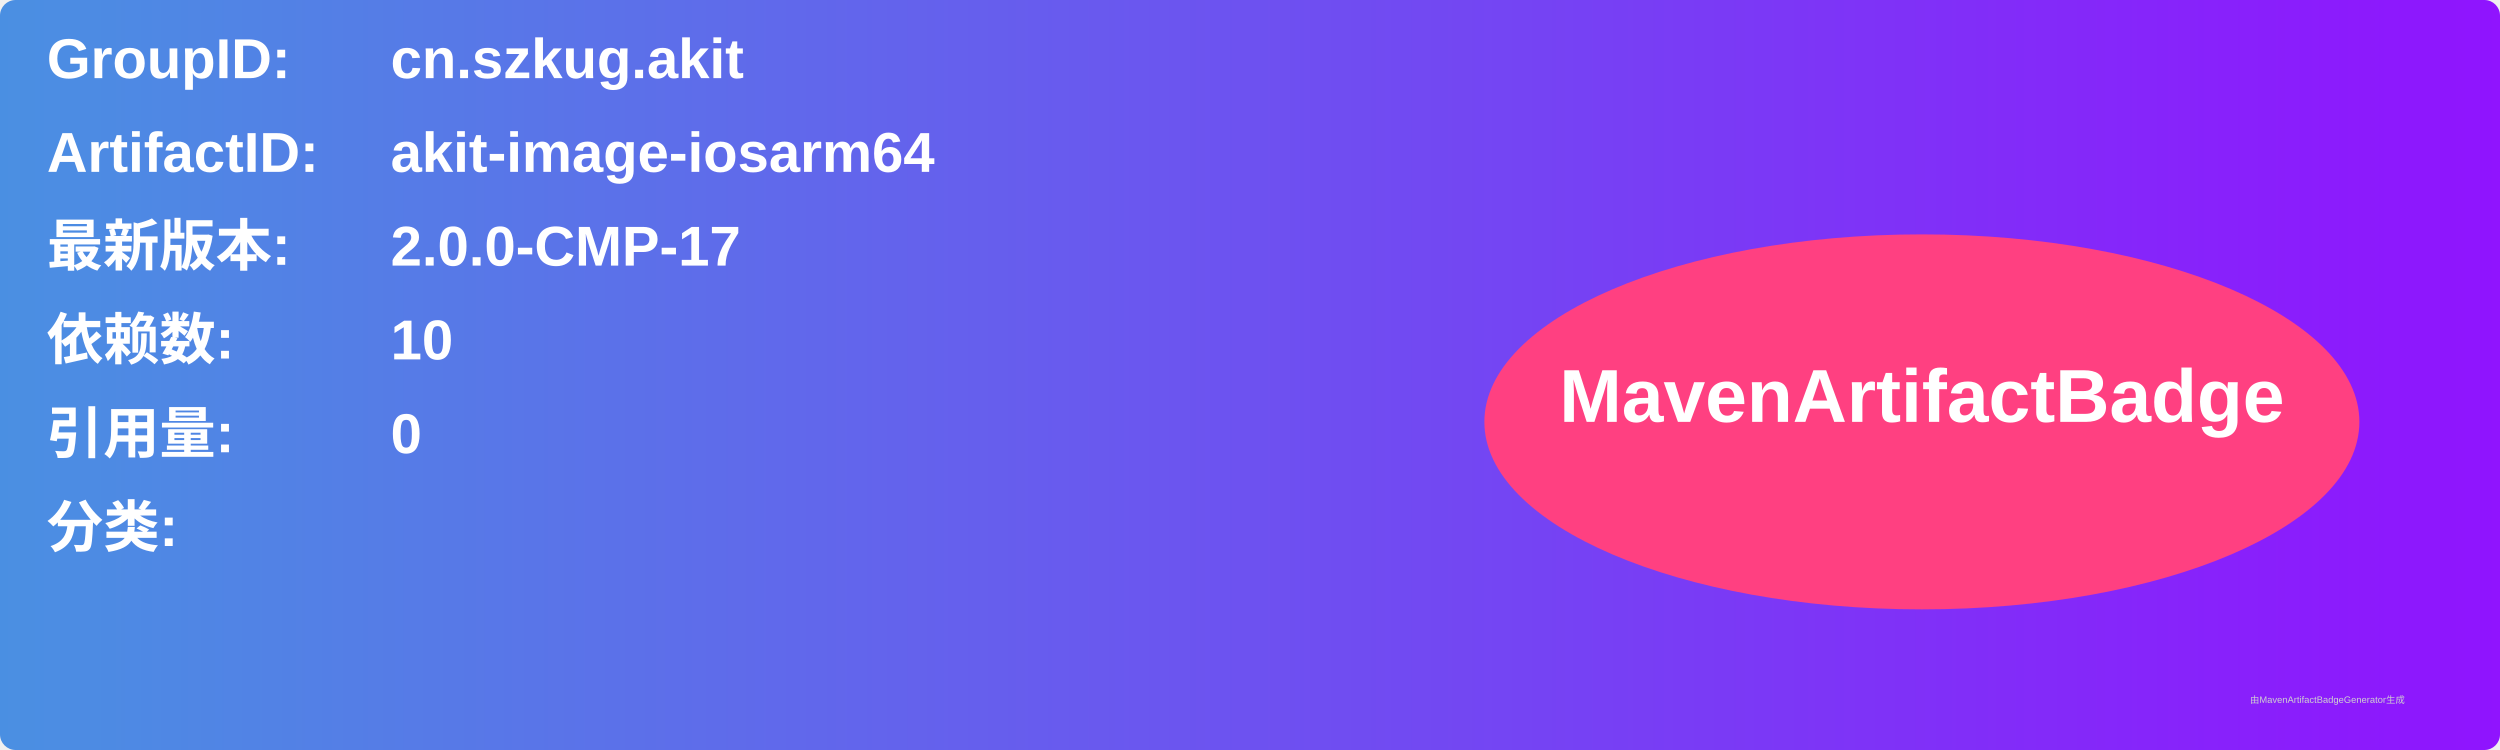
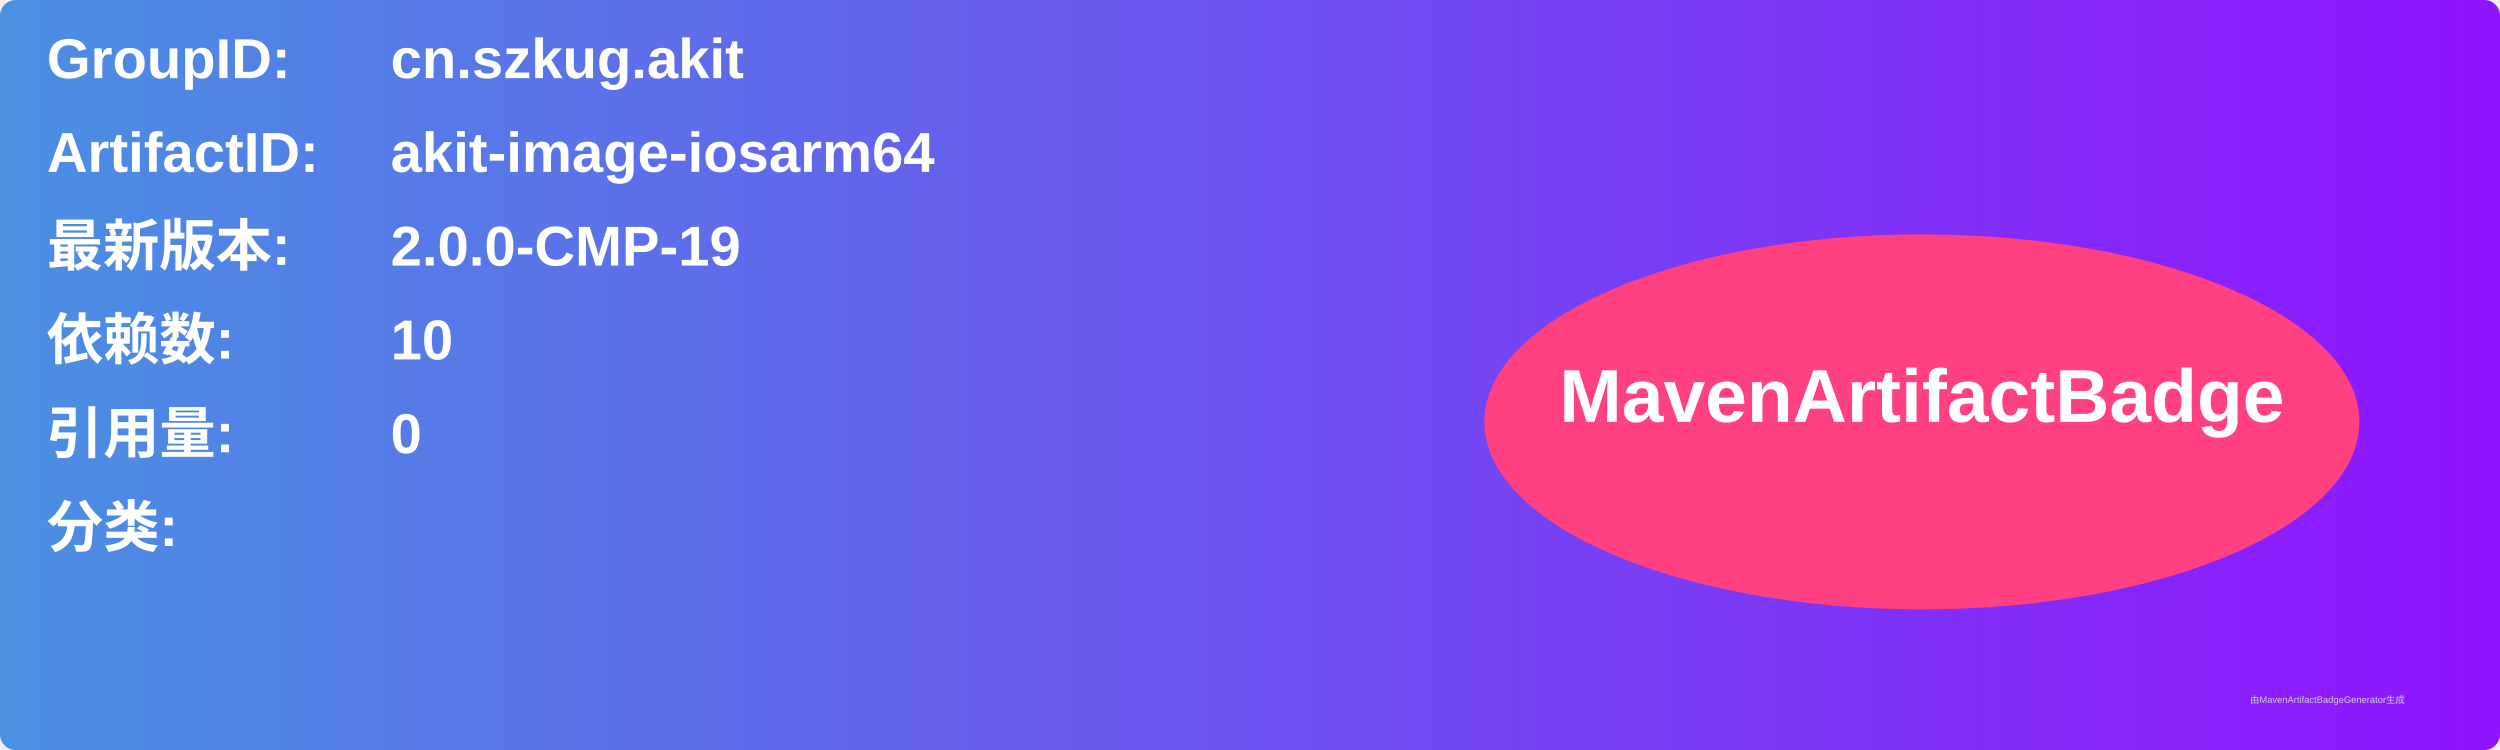
<svg xmlns="http://www.w3.org/2000/svg" width="800" height="240" viewBox="0 0 800 240">
  <linearGradient id="grad" x1="0%" y1="0%" x2="100%" y2="0%">
    <stop offset="0%" stop-color="#4a90e2" />
    <stop offset="100%" stop-color="#9013fe" />
  </linearGradient>
  <rect width="100%" height="100%" rx="5" ry="5" fill="url(#grad)" />
  <g transform="translate(15, 15)">
    <text x="0" y="10" font-family="Arial" font-size="18" fill="white" font-weight="bold" width="260">GroupID:</text>
    <text x="110" y="10" font-family="Arial" font-size="18" fill="white" font-weight="bold" width="460">cn.szkug.akit</text>
    <text x="0" y="40" font-family="Arial" font-size="18" fill="white" font-weight="bold" width="260">ArtifactID:</text>
    <text x="110" y="40" font-family="Arial" font-size="18" fill="white" font-weight="bold" width="460">akit-image-iosarm64</text>
    <text x="0" y="70" font-family="Arial" font-size="18" fill="white" font-weight="bold">最新版本:</text>
    <text x="110" y="70" font-family="Arial" font-size="18" fill="white" font-weight="bold">
-       <tspan font-weight="bold">2.0.0-CMP-17</tspan>
+       <tspan font-weight="bold">2.0.0-CMP-19</tspan>
    </text>
    <text x="0" y="100" font-family="Arial" font-size="18" fill="white" font-weight="bold">依赖数: </text>
    <text x="110" y="100" font-family="Arial" font-size="18" fill="white">
      <tspan font-weight="bold">10</tspan>
    </text>
    <text x="0" y="130" font-family="Arial" font-size="18" fill="white" font-weight="bold">引用量: </text>
    <text x="110" y="130" font-family="Arial" font-size="18" fill="white">
      <tspan font-weight="bold">0</tspan>
    </text>
    <text x="0" y="160" font-family="Arial" font-size="18" fill="white" font-weight="bold">分类:</text>
    <text x="10" y="190" font-family="Arial" font-size="10" fill="white">
      <tspan font-weight="bold" />
    </text>
    <ellipse cx="600" cy="120" rx="140" ry="60" fill="#ff4081" />
    <text x="600" y="120" text-anchor="middle" font-family="Arial" font-size="24" fill="white" font-weight="bold">MavenArtifactBadge</text>
  </g>
  <text x="720" y="225" font-family="Arial" font-size="3" fill="#d0d0d0">由MavenArtifactBadgeGenerator生成</text>
</svg>
